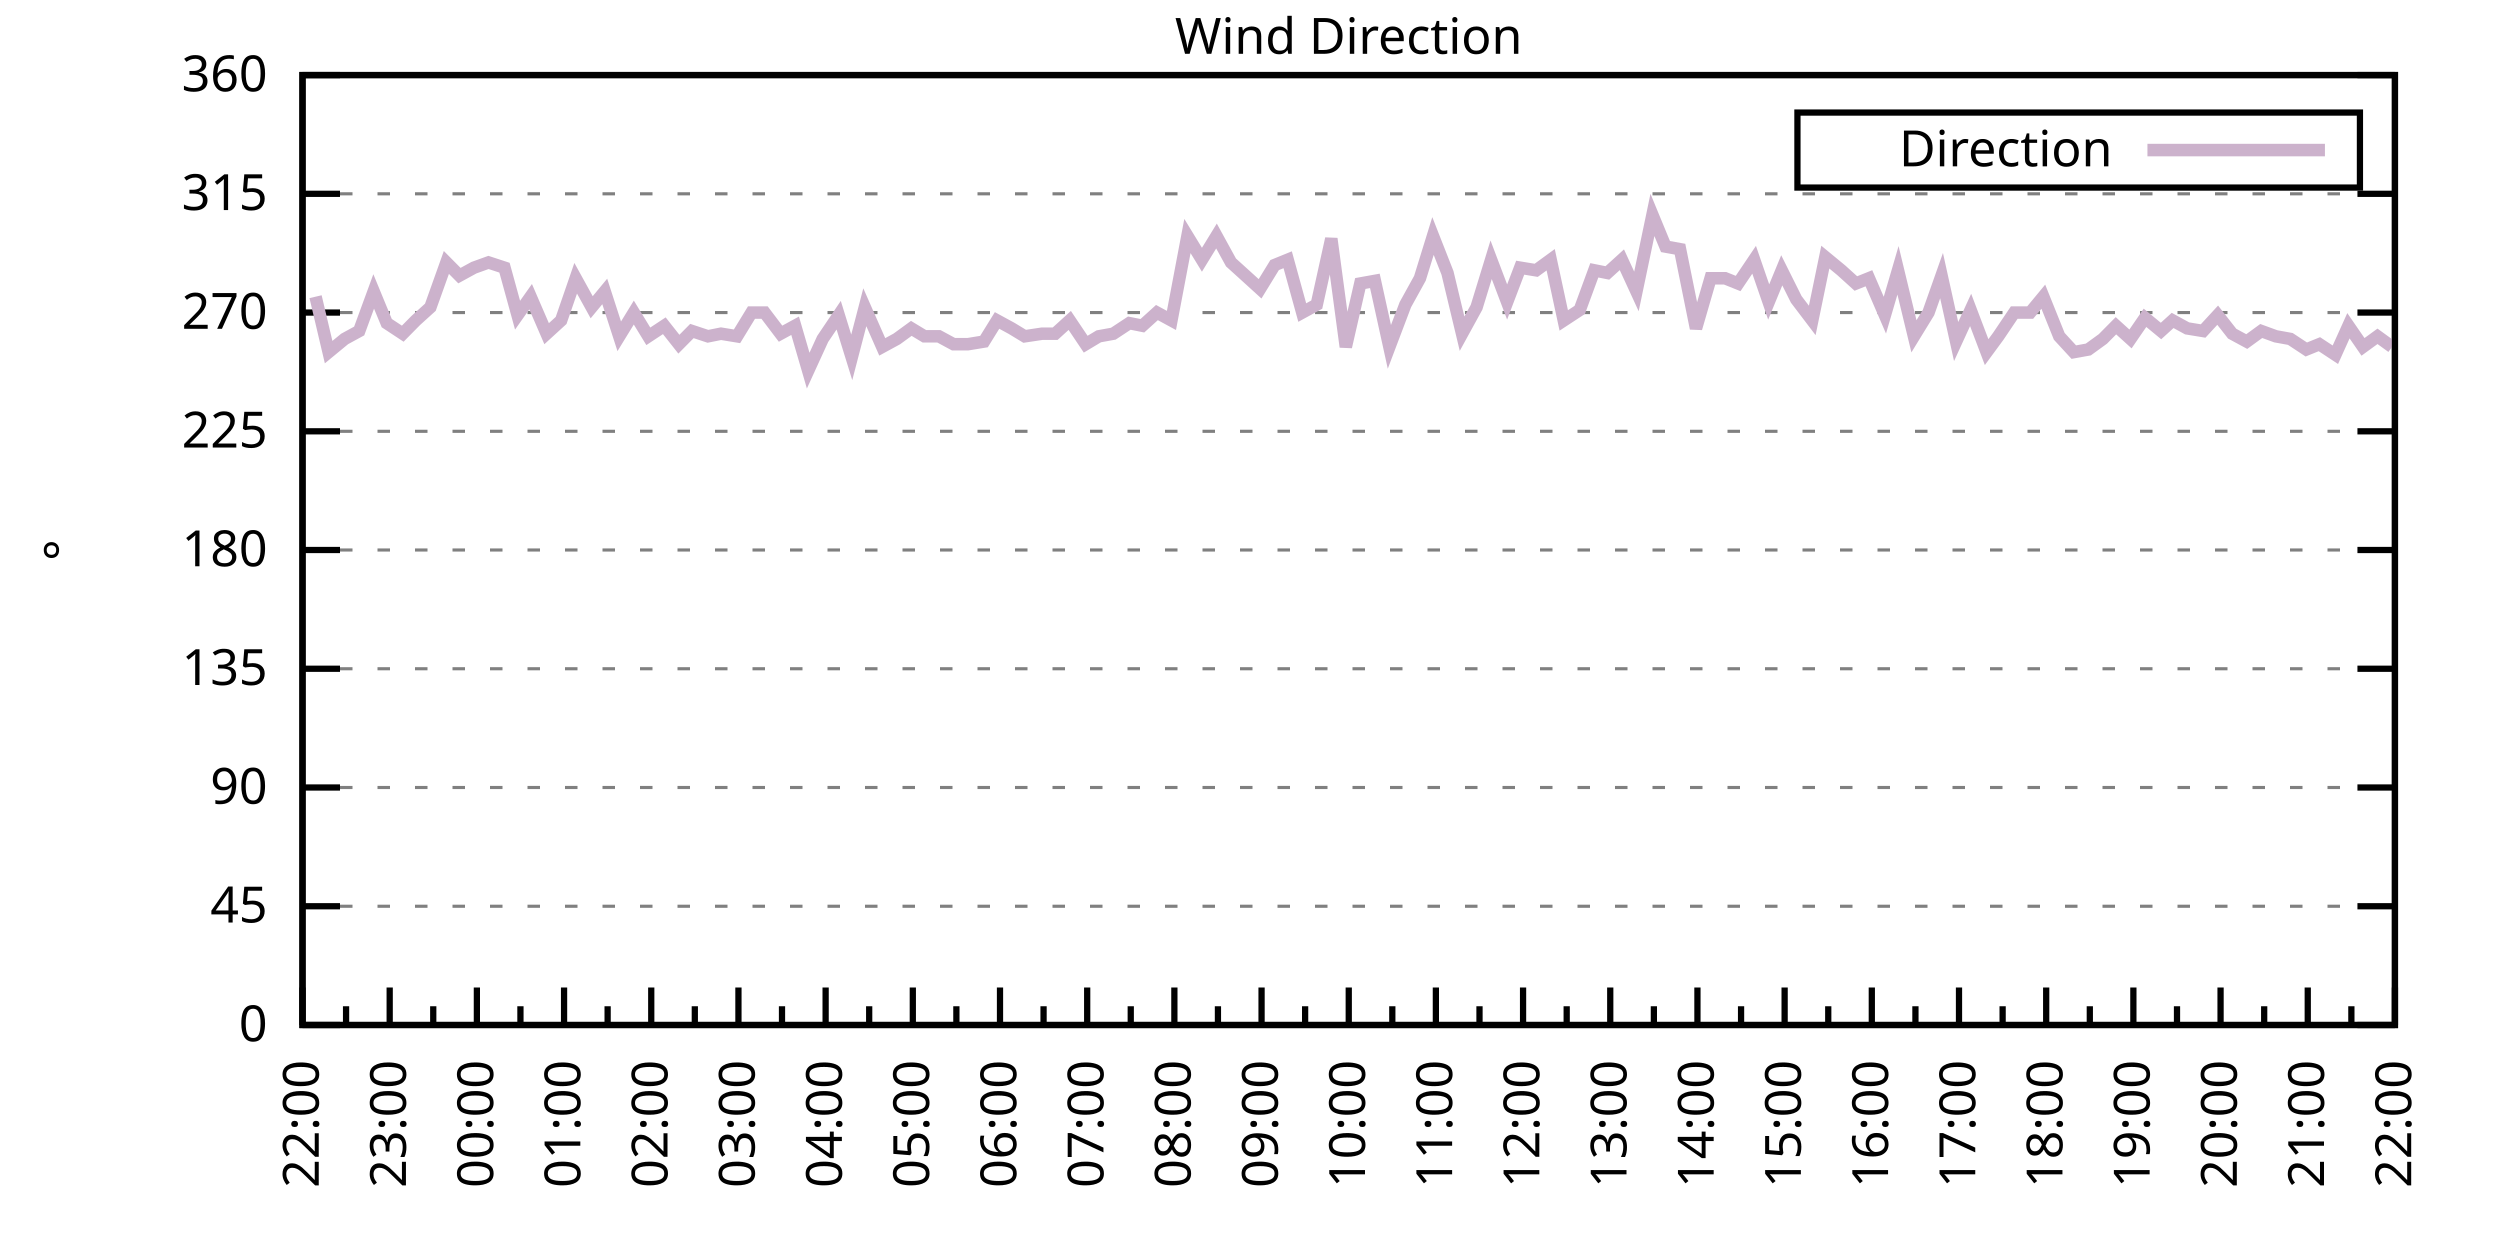
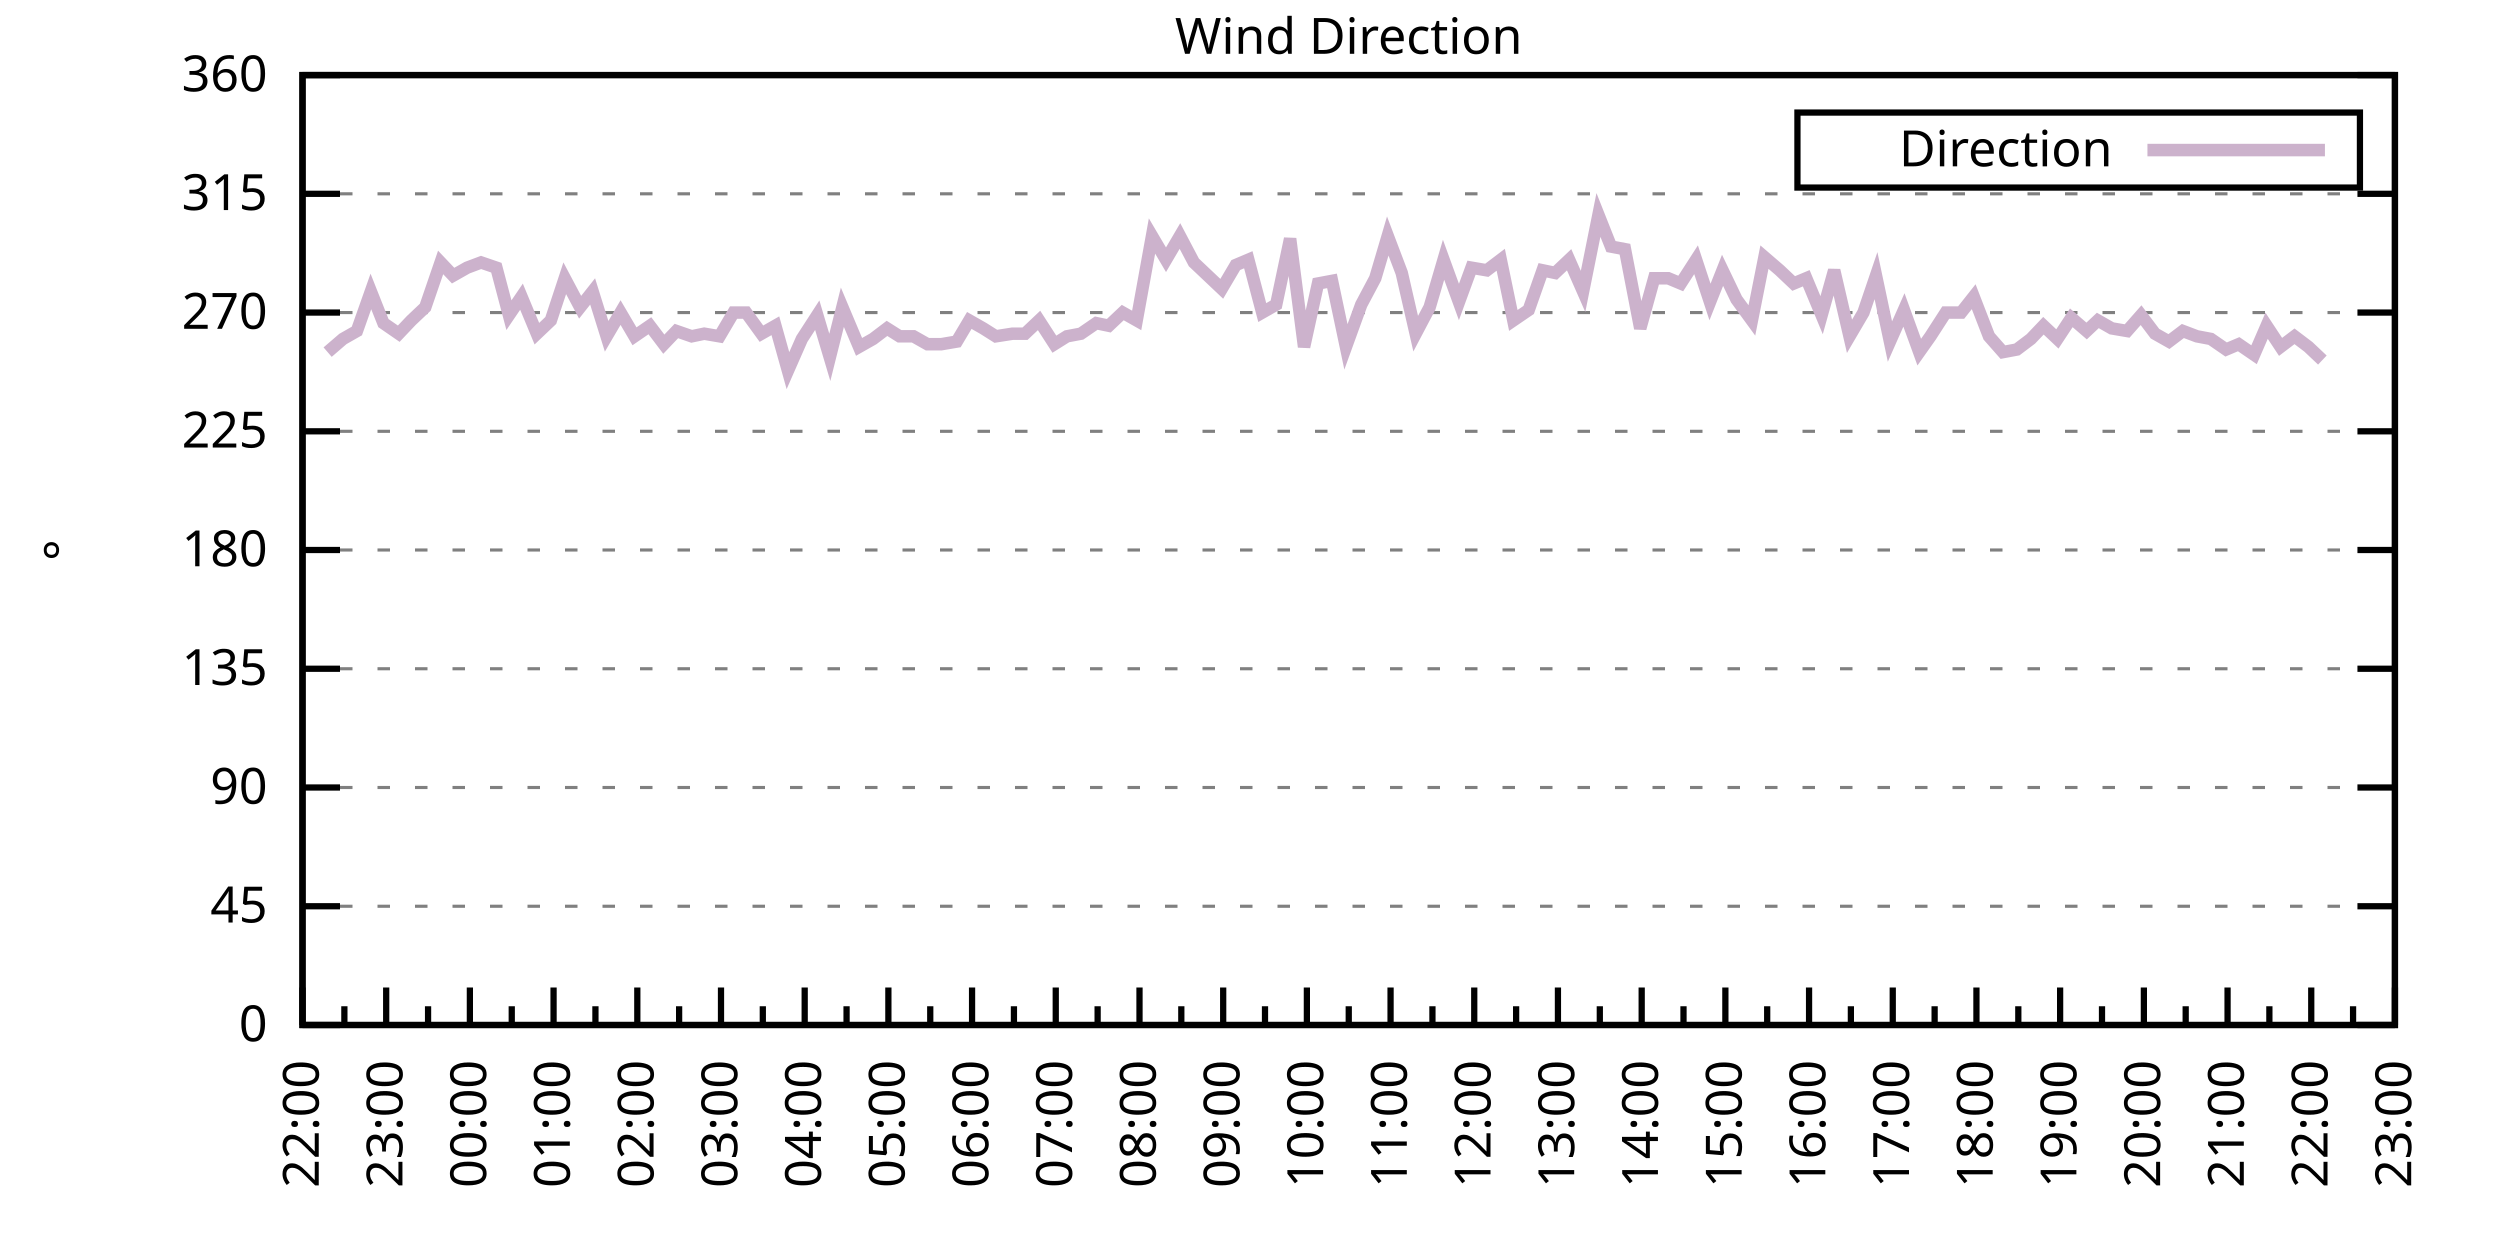
<svg xmlns="http://www.w3.org/2000/svg" xmlns:xlink="http://www.w3.org/1999/xlink" width="400" height="200" viewBox="0 0 400 200">
  <g id="gnuplot_canvas">
    <rect x="0" y="0" width="400" height="200" fill="none" />
    <defs>
      <circle id="gpDot" r="0.5" stroke-width="0.5" stroke="currentColor" />
      <path id="gpPt0" stroke-width="0.333" stroke="currentColor" d="M-1,0 h2 M0,-1 v2" />
      <path id="gpPt1" stroke-width="0.333" stroke="currentColor" d="M-1,-1 L1,1 M1,-1 L-1,1" />
      <path id="gpPt2" stroke-width="0.333" stroke="currentColor" d="M-1,0 L1,0 M0,-1 L0,1 M-1,-1 L1,1 M-1,1 L1,-1" />
      <rect id="gpPt3" stroke-width="0.333" stroke="currentColor" x="-1" y="-1" width="2" height="2" />
      <rect id="gpPt4" stroke-width="0.333" stroke="currentColor" fill="currentColor" x="-1" y="-1" width="2" height="2" />
      <circle id="gpPt5" stroke-width="0.333" stroke="currentColor" cx="0" cy="0" r="1" />
      <use xlink:href="#gpPt5" id="gpPt6" fill="currentColor" stroke="none" />
      <path id="gpPt7" stroke-width="0.333" stroke="currentColor" d="M0,-1.33 L-1.33,0.67 L1.33,0.67 z" />
      <use xlink:href="#gpPt7" id="gpPt8" fill="currentColor" stroke="none" />
      <use xlink:href="#gpPt7" id="gpPt9" stroke="currentColor" transform="rotate(180)" />
      <use xlink:href="#gpPt9" id="gpPt10" fill="currentColor" stroke="none" />
      <use xlink:href="#gpPt3" id="gpPt11" stroke="currentColor" transform="rotate(45)" />
      <use xlink:href="#gpPt11" id="gpPt12" fill="currentColor" stroke="none" />
      <path id="gpPt13" stroke-width="0.333" stroke="currentColor" d="M0,1.330 L1.265,0.411 L0.782,-1.067 L-0.782,-1.076 L-1.265,0.411 z" />
      <use xlink:href="#gpPt13" id="gpPt14" fill="currentColor" stroke="none" />
      <filter id="textbox" filterUnits="objectBoundingBox" x="0" y="0" height="1" width="1">
        <feFlood flood-color="white" flood-opacity="1" result="bgnd" />
        <feComposite in="SourceGraphic" in2="bgnd" operator="atop" />
      </filter>
      <filter id="greybox" filterUnits="objectBoundingBox" x="0" y="0" height="1" width="1">
        <feFlood flood-color="lightgrey" flood-opacity="1" result="grey" />
        <feComposite in="SourceGraphic" in2="grey" operator="atop" />
      </filter>
    </defs>
    <g fill="none" color="white" stroke="currentColor" stroke-width="1.00" stroke-linecap="butt" stroke-linejoin="miter">
</g>
    <g fill="none" color="black" stroke="currentColor" stroke-width="1.00" stroke-linecap="butt" stroke-linejoin="miter">
      <g stroke="none" shape-rendering="crispEdges">
        <polygon fill="rgb(255, 255, 255)" points="48.40,164.00 383.18,164.00 383.18,12.02 48.40,12.02 " />
      </g>
    </g>
    <g fill="none" color="black" stroke="currentColor" stroke-width="1.00" stroke-linecap="butt" stroke-linejoin="miter">
</g>
    <g fill="none" color="black" stroke="black" stroke-width="0.50" stroke-linecap="butt" stroke-linejoin="miter">
</g>
    <g fill="none" color="gray" stroke="currentColor" stroke-width="0.50" stroke-linecap="butt" stroke-linejoin="miter">
      <path stroke="gray" stroke-dasharray="2,4" class="gridline" d="M48.40,164.00 L383.19,164.00  " />
    </g>
    <g fill="none" color="gray" stroke="gray" stroke-width="1.00" stroke-linecap="butt" stroke-linejoin="miter">
</g>
    <g fill="none" color="black" stroke="currentColor" stroke-width="1.00" stroke-linecap="butt" stroke-linejoin="miter">
      <path stroke="black" d="M48.40,164.00 L54.40,164.00 M383.19,164.00 L377.19,164.00  " />
      <g transform="translate(42.80,166.60)" stroke="none" fill="black" font-family="Sans" font-size="8.00" text-anchor="end">
        <text>
          <tspan font-family="Sans"> 0</tspan>
        </text>
      </g>
    </g>
    <g fill="none" color="black" stroke="currentColor" stroke-width="1.00" stroke-linecap="butt" stroke-linejoin="miter">
</g>
    <g fill="none" color="black" stroke="black" stroke-width="0.50" stroke-linecap="butt" stroke-linejoin="miter">
</g>
    <g fill="none" color="gray" stroke="currentColor" stroke-width="0.50" stroke-linecap="butt" stroke-linejoin="miter">
      <path stroke="gray" stroke-dasharray="2,4" class="gridline" d="M48.40,145.00 L383.19,145.00  " />
    </g>
    <g fill="none" color="gray" stroke="gray" stroke-width="1.00" stroke-linecap="butt" stroke-linejoin="miter">
</g>
    <g fill="none" color="black" stroke="currentColor" stroke-width="1.00" stroke-linecap="butt" stroke-linejoin="miter">
      <path stroke="black" d="M48.40,145.00 L54.40,145.00 M383.19,145.00 L377.19,145.00  " />
      <g transform="translate(42.80,147.60)" stroke="none" fill="black" font-family="Sans" font-size="8.00" text-anchor="end">
        <text>
          <tspan font-family="Sans"> 45</tspan>
        </text>
      </g>
    </g>
    <g fill="none" color="black" stroke="currentColor" stroke-width="1.00" stroke-linecap="butt" stroke-linejoin="miter">
</g>
    <g fill="none" color="black" stroke="black" stroke-width="0.50" stroke-linecap="butt" stroke-linejoin="miter">
</g>
    <g fill="none" color="gray" stroke="currentColor" stroke-width="0.50" stroke-linecap="butt" stroke-linejoin="miter">
      <path stroke="gray" stroke-dasharray="2,4" class="gridline" d="M48.40,126.00 L383.19,126.00  " />
    </g>
    <g fill="none" color="gray" stroke="gray" stroke-width="1.00" stroke-linecap="butt" stroke-linejoin="miter">
</g>
    <g fill="none" color="black" stroke="currentColor" stroke-width="1.00" stroke-linecap="butt" stroke-linejoin="miter">
      <path stroke="black" d="M48.40,126.00 L54.40,126.00 M383.19,126.00 L377.19,126.00  " />
      <g transform="translate(42.80,128.60)" stroke="none" fill="black" font-family="Sans" font-size="8.00" text-anchor="end">
        <text>
          <tspan font-family="Sans"> 90</tspan>
        </text>
      </g>
    </g>
    <g fill="none" color="black" stroke="currentColor" stroke-width="1.00" stroke-linecap="butt" stroke-linejoin="miter">
</g>
    <g fill="none" color="black" stroke="black" stroke-width="0.50" stroke-linecap="butt" stroke-linejoin="miter">
</g>
    <g fill="none" color="gray" stroke="currentColor" stroke-width="0.50" stroke-linecap="butt" stroke-linejoin="miter">
      <path stroke="gray" stroke-dasharray="2,4" class="gridline" d="M48.40,107.00 L383.19,107.00  " />
    </g>
    <g fill="none" color="gray" stroke="gray" stroke-width="1.00" stroke-linecap="butt" stroke-linejoin="miter">
</g>
    <g fill="none" color="black" stroke="currentColor" stroke-width="1.00" stroke-linecap="butt" stroke-linejoin="miter">
      <path stroke="black" d="M48.40,107.00 L54.40,107.00 M383.19,107.00 L377.19,107.00  " />
      <g transform="translate(42.80,109.60)" stroke="none" fill="black" font-family="Sans" font-size="8.00" text-anchor="end">
        <text>
          <tspan font-family="Sans"> 135</tspan>
        </text>
      </g>
    </g>
    <g fill="none" color="black" stroke="currentColor" stroke-width="1.00" stroke-linecap="butt" stroke-linejoin="miter">
</g>
    <g fill="none" color="black" stroke="black" stroke-width="0.50" stroke-linecap="butt" stroke-linejoin="miter">
</g>
    <g fill="none" color="gray" stroke="currentColor" stroke-width="0.50" stroke-linecap="butt" stroke-linejoin="miter">
      <path stroke="gray" stroke-dasharray="2,4" class="gridline" d="M48.40,88.00 L383.19,88.00  " />
    </g>
    <g fill="none" color="gray" stroke="gray" stroke-width="1.00" stroke-linecap="butt" stroke-linejoin="miter">
</g>
    <g fill="none" color="black" stroke="currentColor" stroke-width="1.00" stroke-linecap="butt" stroke-linejoin="miter">
      <path stroke="black" d="M48.40,88.00 L54.40,88.00 M383.19,88.00 L377.19,88.00  " />
      <g transform="translate(42.80,90.60)" stroke="none" fill="black" font-family="Sans" font-size="8.00" text-anchor="end">
        <text>
          <tspan font-family="Sans"> 180</tspan>
        </text>
      </g>
    </g>
    <g fill="none" color="black" stroke="currentColor" stroke-width="1.00" stroke-linecap="butt" stroke-linejoin="miter">
</g>
    <g fill="none" color="black" stroke="black" stroke-width="0.50" stroke-linecap="butt" stroke-linejoin="miter">
</g>
    <g fill="none" color="gray" stroke="currentColor" stroke-width="0.50" stroke-linecap="butt" stroke-linejoin="miter">
      <path stroke="gray" stroke-dasharray="2,4" class="gridline" d="M48.40,69.01 L383.19,69.01  " />
    </g>
    <g fill="none" color="gray" stroke="gray" stroke-width="1.00" stroke-linecap="butt" stroke-linejoin="miter">
</g>
    <g fill="none" color="black" stroke="currentColor" stroke-width="1.00" stroke-linecap="butt" stroke-linejoin="miter">
      <path stroke="black" d="M48.40,69.01 L54.40,69.01 M383.19,69.01 L377.19,69.01  " />
      <g transform="translate(42.80,71.61)" stroke="none" fill="black" font-family="Sans" font-size="8.00" text-anchor="end">
        <text>
          <tspan font-family="Sans"> 225</tspan>
        </text>
      </g>
    </g>
    <g fill="none" color="black" stroke="currentColor" stroke-width="1.00" stroke-linecap="butt" stroke-linejoin="miter">
</g>
    <g fill="none" color="black" stroke="black" stroke-width="0.50" stroke-linecap="butt" stroke-linejoin="miter">
</g>
    <g fill="none" color="gray" stroke="currentColor" stroke-width="0.50" stroke-linecap="butt" stroke-linejoin="miter">
      <path stroke="gray" stroke-dasharray="2,4" class="gridline" d="M48.40,50.01 L383.19,50.01  " />
    </g>
    <g fill="none" color="gray" stroke="gray" stroke-width="1.00" stroke-linecap="butt" stroke-linejoin="miter">
</g>
    <g fill="none" color="black" stroke="currentColor" stroke-width="1.00" stroke-linecap="butt" stroke-linejoin="miter">
      <path stroke="black" d="M48.40,50.01 L54.40,50.01 M383.19,50.01 L377.19,50.01  " />
      <g transform="translate(42.80,52.61)" stroke="none" fill="black" font-family="Sans" font-size="8.00" text-anchor="end">
        <text>
          <tspan font-family="Sans"> 270</tspan>
        </text>
      </g>
    </g>
    <g fill="none" color="black" stroke="currentColor" stroke-width="1.00" stroke-linecap="butt" stroke-linejoin="miter">
</g>
    <g fill="none" color="black" stroke="black" stroke-width="0.50" stroke-linecap="butt" stroke-linejoin="miter">
</g>
    <g fill="none" color="gray" stroke="currentColor" stroke-width="0.50" stroke-linecap="butt" stroke-linejoin="miter">
      <path stroke="gray" stroke-dasharray="2,4" class="gridline" d="M48.40,31.01 L383.19,31.01  " />
    </g>
    <g fill="none" color="gray" stroke="gray" stroke-width="1.00" stroke-linecap="butt" stroke-linejoin="miter">
</g>
    <g fill="none" color="black" stroke="currentColor" stroke-width="1.00" stroke-linecap="butt" stroke-linejoin="miter">
      <path stroke="black" d="M48.40,31.01 L54.40,31.01 M383.19,31.01 L377.19,31.01  " />
      <g transform="translate(42.80,33.61)" stroke="none" fill="black" font-family="Sans" font-size="8.00" text-anchor="end">
        <text>
          <tspan font-family="Sans"> 315</tspan>
        </text>
      </g>
    </g>
    <g fill="none" color="black" stroke="currentColor" stroke-width="1.00" stroke-linecap="butt" stroke-linejoin="miter">
</g>
    <g fill="none" color="black" stroke="black" stroke-width="0.50" stroke-linecap="butt" stroke-linejoin="miter">
</g>
    <g fill="none" color="gray" stroke="currentColor" stroke-width="0.50" stroke-linecap="butt" stroke-linejoin="miter">
      <path stroke="gray" stroke-dasharray="2,4" class="gridline" d="M48.40,12.01 L383.19,12.01  " />
    </g>
    <g fill="none" color="gray" stroke="gray" stroke-width="1.00" stroke-linecap="butt" stroke-linejoin="miter">
</g>
    <g fill="none" color="black" stroke="currentColor" stroke-width="1.00" stroke-linecap="butt" stroke-linejoin="miter">
      <path stroke="black" d="M48.40,12.01 L54.40,12.01 M383.19,12.01 L377.19,12.01  " />
      <g transform="translate(42.80,14.61)" stroke="none" fill="black" font-family="Sans" font-size="8.00" text-anchor="end">
        <text>
          <tspan font-family="Sans"> 360</tspan>
        </text>
      </g>
    </g>
    <g fill="none" color="black" stroke="currentColor" stroke-width="1.00" stroke-linecap="butt" stroke-linejoin="miter">
      <path stroke="black" d="M48.40,164.00 L48.40,158.00  " />
      <g transform="translate(51.00,169.60) rotate(270)" stroke="none" fill="black" font-family="Sans" font-size="8.00" text-anchor="end">
        <text>
          <tspan font-family="Sans">22:00</tspan>
        </text>
      </g>
    </g>
    <g fill="none" color="black" stroke="currentColor" stroke-width="1.00" stroke-linecap="butt" stroke-linejoin="miter">
-       <path stroke="black" d="M55.37,164.00 L55.37,161.00 M62.35,164.00 L62.35,158.00  " />
-       <g transform="translate(64.95,169.60) rotate(270)" stroke="none" fill="black" font-family="Sans" font-size="8.00" text-anchor="end">
+       <path stroke="black" d="M55.10,164.00 L55.10,161.00 M61.79,164.00 L61.79,158.00  " />
+       <g transform="translate(64.39,169.60) rotate(270)" stroke="none" fill="black" font-family="Sans" font-size="8.00" text-anchor="end">
        <text>
          <tspan font-family="Sans">23:00</tspan>
        </text>
      </g>
    </g>
    <g fill="none" color="black" stroke="currentColor" stroke-width="1.00" stroke-linecap="butt" stroke-linejoin="miter">
-       <path stroke="black" d="M69.32,164.00 L69.32,161.00 M76.30,164.00 L76.30,158.00  " />
-       <g transform="translate(78.90,169.60) rotate(270)" stroke="none" fill="black" font-family="Sans" font-size="8.00" text-anchor="end">
+       <path stroke="black" d="M68.49,164.00 L68.49,161.00 M75.18,164.00 L75.18,158.00  " />
+       <g transform="translate(77.78,169.60) rotate(270)" stroke="none" fill="black" font-family="Sans" font-size="8.00" text-anchor="end">
        <text>
          <tspan font-family="Sans">00:00</tspan>
        </text>
      </g>
    </g>
    <g fill="none" color="black" stroke="currentColor" stroke-width="1.00" stroke-linecap="butt" stroke-linejoin="miter">
-       <path stroke="black" d="M83.27,164.00 L83.27,161.00 M90.25,164.00 L90.25,158.00  " />
-       <g transform="translate(92.85,169.60) rotate(270)" stroke="none" fill="black" font-family="Sans" font-size="8.00" text-anchor="end">
+       <path stroke="black" d="M81.88,164.00 L81.88,161.00 M88.57,164.00 L88.57,158.00  " />
+       <g transform="translate(91.17,169.60) rotate(270)" stroke="none" fill="black" font-family="Sans" font-size="8.00" text-anchor="end">
        <text>
          <tspan font-family="Sans">01:00</tspan>
        </text>
      </g>
    </g>
    <g fill="none" color="black" stroke="currentColor" stroke-width="1.00" stroke-linecap="butt" stroke-linejoin="miter">
-       <path stroke="black" d="M97.22,164.00 L97.22,161.00 M104.20,164.00 L104.20,158.00  " />
-       <g transform="translate(106.80,169.60) rotate(270)" stroke="none" fill="black" font-family="Sans" font-size="8.00" text-anchor="end">
+       <path stroke="black" d="M95.27,164.00 L95.27,161.00 M101.97,164.00 L101.97,158.00  " />
+       <g transform="translate(104.57,169.60) rotate(270)" stroke="none" fill="black" font-family="Sans" font-size="8.00" text-anchor="end">
        <text>
          <tspan font-family="Sans">02:00</tspan>
        </text>
      </g>
    </g>
    <g fill="none" color="black" stroke="currentColor" stroke-width="1.00" stroke-linecap="butt" stroke-linejoin="miter">
-       <path stroke="black" d="M111.17,164.00 L111.17,161.00 M118.15,164.00 L118.15,158.00  " />
-       <g transform="translate(120.75,169.60) rotate(270)" stroke="none" fill="black" font-family="Sans" font-size="8.00" text-anchor="end">
+       <path stroke="black" d="M108.66,164.00 L108.66,161.00 M115.36,164.00 L115.36,158.00  " />
+       <g transform="translate(117.96,169.60) rotate(270)" stroke="none" fill="black" font-family="Sans" font-size="8.00" text-anchor="end">
        <text>
          <tspan font-family="Sans">03:00</tspan>
        </text>
      </g>
    </g>
    <g fill="none" color="black" stroke="currentColor" stroke-width="1.00" stroke-linecap="butt" stroke-linejoin="miter">
-       <path stroke="black" d="M125.12,164.00 L125.12,161.00 M132.10,164.00 L132.10,158.00  " />
-       <g transform="translate(134.70,169.60) rotate(270)" stroke="none" fill="black" font-family="Sans" font-size="8.00" text-anchor="end">
+       <path stroke="black" d="M122.05,164.00 L122.05,161.00 M128.75,164.00 L128.75,158.00  " />
+       <g transform="translate(131.35,169.60) rotate(270)" stroke="none" fill="black" font-family="Sans" font-size="8.00" text-anchor="end">
        <text>
          <tspan font-family="Sans">04:00</tspan>
        </text>
      </g>
    </g>
    <g fill="none" color="black" stroke="currentColor" stroke-width="1.00" stroke-linecap="butt" stroke-linejoin="miter">
-       <path stroke="black" d="M139.07,164.00 L139.07,161.00 M146.05,164.00 L146.05,158.00  " />
-       <g transform="translate(148.65,169.60) rotate(270)" stroke="none" fill="black" font-family="Sans" font-size="8.00" text-anchor="end">
+       <path stroke="black" d="M135.45,164.00 L135.45,161.00 M142.14,164.00 L142.14,158.00  " />
+       <g transform="translate(144.74,169.60) rotate(270)" stroke="none" fill="black" font-family="Sans" font-size="8.00" text-anchor="end">
        <text>
          <tspan font-family="Sans">05:00</tspan>
        </text>
      </g>
    </g>
    <g fill="none" color="black" stroke="currentColor" stroke-width="1.00" stroke-linecap="butt" stroke-linejoin="miter">
-       <path stroke="black" d="M153.02,164.00 L153.02,161.00 M160.00,164.00 L160.00,158.00  " />
-       <g transform="translate(162.60,169.60) rotate(270)" stroke="none" fill="black" font-family="Sans" font-size="8.00" text-anchor="end">
+       <path stroke="black" d="M148.84,164.00 L148.84,161.00 M155.53,164.00 L155.53,158.00  " />
+       <g transform="translate(158.13,169.60) rotate(270)" stroke="none" fill="black" font-family="Sans" font-size="8.00" text-anchor="end">
        <text>
          <tspan font-family="Sans">06:00</tspan>
        </text>
      </g>
    </g>
    <g fill="none" color="black" stroke="currentColor" stroke-width="1.00" stroke-linecap="butt" stroke-linejoin="miter">
-       <path stroke="black" d="M166.97,164.00 L166.97,161.00 M173.95,164.00 L173.95,158.00  " />
-       <g transform="translate(176.55,169.60) rotate(270)" stroke="none" fill="black" font-family="Sans" font-size="8.00" text-anchor="end">
+       <path stroke="black" d="M162.23,164.00 L162.23,161.00 M168.92,164.00 L168.92,158.00  " />
+       <g transform="translate(171.52,169.60) rotate(270)" stroke="none" fill="black" font-family="Sans" font-size="8.00" text-anchor="end">
        <text>
          <tspan font-family="Sans">07:00</tspan>
        </text>
      </g>
    </g>
    <g fill="none" color="black" stroke="currentColor" stroke-width="1.00" stroke-linecap="butt" stroke-linejoin="miter">
-       <path stroke="black" d="M180.92,164.00 L180.92,161.00 M187.90,164.00 L187.90,158.00  " />
-       <g transform="translate(190.50,169.60) rotate(270)" stroke="none" fill="black" font-family="Sans" font-size="8.00" text-anchor="end">
+       <path stroke="black" d="M175.62,164.00 L175.62,161.00 M182.32,164.00 L182.32,158.00  " />
+       <g transform="translate(184.92,169.60) rotate(270)" stroke="none" fill="black" font-family="Sans" font-size="8.00" text-anchor="end">
        <text>
          <tspan font-family="Sans">08:00</tspan>
        </text>
      </g>
    </g>
    <g fill="none" color="black" stroke="currentColor" stroke-width="1.00" stroke-linecap="butt" stroke-linejoin="miter">
-       <path stroke="black" d="M194.87,164.00 L194.87,161.00 M201.85,164.00 L201.85,158.00  " />
-       <g transform="translate(204.45,169.60) rotate(270)" stroke="none" fill="black" font-family="Sans" font-size="8.00" text-anchor="end">
+       <path stroke="black" d="M189.01,164.00 L189.01,161.00 M195.71,164.00 L195.71,158.00  " />
+       <g transform="translate(198.31,169.60) rotate(270)" stroke="none" fill="black" font-family="Sans" font-size="8.00" text-anchor="end">
        <text>
          <tspan font-family="Sans">09:00</tspan>
        </text>
      </g>
    </g>
    <g fill="none" color="black" stroke="currentColor" stroke-width="1.00" stroke-linecap="butt" stroke-linejoin="miter">
-       <path stroke="black" d="M208.82,164.00 L208.82,161.00 M215.80,164.00 L215.80,158.00  " />
-       <g transform="translate(218.40,169.60) rotate(270)" stroke="none" fill="black" font-family="Sans" font-size="8.00" text-anchor="end">
+       <path stroke="black" d="M202.40,164.00 L202.40,161.00 M209.10,164.00 L209.10,158.00  " />
+       <g transform="translate(211.70,169.60) rotate(270)" stroke="none" fill="black" font-family="Sans" font-size="8.00" text-anchor="end">
        <text>
          <tspan font-family="Sans">10:00</tspan>
        </text>
      </g>
    </g>
    <g fill="none" color="black" stroke="currentColor" stroke-width="1.00" stroke-linecap="butt" stroke-linejoin="miter">
-       <path stroke="black" d="M222.77,164.00 L222.77,161.00 M229.74,164.00 L229.74,158.00  " />
-       <g transform="translate(232.34,169.60) rotate(270)" stroke="none" fill="black" font-family="Sans" font-size="8.00" text-anchor="end">
+       <path stroke="black" d="M215.80,164.00 L215.80,161.00 M222.49,164.00 L222.49,158.00  " />
+       <g transform="translate(225.09,169.60) rotate(270)" stroke="none" fill="black" font-family="Sans" font-size="8.00" text-anchor="end">
        <text>
          <tspan font-family="Sans">11:00</tspan>
        </text>
      </g>
    </g>
    <g fill="none" color="black" stroke="currentColor" stroke-width="1.00" stroke-linecap="butt" stroke-linejoin="miter">
-       <path stroke="black" d="M236.72,164.00 L236.72,161.00 M243.69,164.00 L243.69,158.00  " />
-       <g transform="translate(246.29,169.60) rotate(270)" stroke="none" fill="black" font-family="Sans" font-size="8.00" text-anchor="end">
+       <path stroke="black" d="M229.19,164.00 L229.19,161.00 M235.88,164.00 L235.88,158.00  " />
+       <g transform="translate(238.48,169.60) rotate(270)" stroke="none" fill="black" font-family="Sans" font-size="8.00" text-anchor="end">
        <text>
          <tspan font-family="Sans">12:00</tspan>
        </text>
      </g>
    </g>
    <g fill="none" color="black" stroke="currentColor" stroke-width="1.00" stroke-linecap="butt" stroke-linejoin="miter">
-       <path stroke="black" d="M250.67,164.00 L250.67,161.00 M257.64,164.00 L257.64,158.00  " />
-       <g transform="translate(260.24,169.60) rotate(270)" stroke="none" fill="black" font-family="Sans" font-size="8.00" text-anchor="end">
+       <path stroke="black" d="M242.58,164.00 L242.58,161.00 M249.27,164.00 L249.27,158.00  " />
+       <g transform="translate(251.87,169.60) rotate(270)" stroke="none" fill="black" font-family="Sans" font-size="8.00" text-anchor="end">
        <text>
          <tspan font-family="Sans">13:00</tspan>
        </text>
      </g>
    </g>
    <g fill="none" color="black" stroke="currentColor" stroke-width="1.00" stroke-linecap="butt" stroke-linejoin="miter">
-       <path stroke="black" d="M264.62,164.00 L264.62,161.00 M271.59,164.00 L271.59,158.00  " />
-       <g transform="translate(274.19,169.60) rotate(270)" stroke="none" fill="black" font-family="Sans" font-size="8.00" text-anchor="end">
+       <path stroke="black" d="M255.97,164.00 L255.97,161.00 M262.67,164.00 L262.67,158.00  " />
+       <g transform="translate(265.27,169.60) rotate(270)" stroke="none" fill="black" font-family="Sans" font-size="8.00" text-anchor="end">
        <text>
          <tspan font-family="Sans">14:00</tspan>
        </text>
      </g>
    </g>
    <g fill="none" color="black" stroke="currentColor" stroke-width="1.00" stroke-linecap="butt" stroke-linejoin="miter">
-       <path stroke="black" d="M278.57,164.00 L278.57,161.00 M285.54,164.00 L285.54,158.00  " />
-       <g transform="translate(288.14,169.60) rotate(270)" stroke="none" fill="black" font-family="Sans" font-size="8.00" text-anchor="end">
+       <path stroke="black" d="M269.36,164.00 L269.36,161.00 M276.06,164.00 L276.06,158.00  " />
+       <g transform="translate(278.66,169.60) rotate(270)" stroke="none" fill="black" font-family="Sans" font-size="8.00" text-anchor="end">
        <text>
          <tspan font-family="Sans">15:00</tspan>
        </text>
      </g>
    </g>
    <g fill="none" color="black" stroke="currentColor" stroke-width="1.00" stroke-linecap="butt" stroke-linejoin="miter">
-       <path stroke="black" d="M292.52,164.00 L292.52,161.00 M299.49,164.00 L299.49,158.00  " />
-       <g transform="translate(302.09,169.60) rotate(270)" stroke="none" fill="black" font-family="Sans" font-size="8.00" text-anchor="end">
+       <path stroke="black" d="M282.75,164.00 L282.75,161.00 M289.45,164.00 L289.45,158.00  " />
+       <g transform="translate(292.05,169.60) rotate(270)" stroke="none" fill="black" font-family="Sans" font-size="8.00" text-anchor="end">
        <text>
          <tspan font-family="Sans">16:00</tspan>
        </text>
      </g>
    </g>
    <g fill="none" color="black" stroke="currentColor" stroke-width="1.00" stroke-linecap="butt" stroke-linejoin="miter">
-       <path stroke="black" d="M306.47,164.00 L306.47,161.00 M313.44,164.00 L313.44,158.00  " />
-       <g transform="translate(316.04,169.60) rotate(270)" stroke="none" fill="black" font-family="Sans" font-size="8.00" text-anchor="end">
+       <path stroke="black" d="M296.14,164.00 L296.14,161.00 M302.84,164.00 L302.84,158.00  " />
+       <g transform="translate(305.44,169.60) rotate(270)" stroke="none" fill="black" font-family="Sans" font-size="8.00" text-anchor="end">
        <text>
          <tspan font-family="Sans">17:00</tspan>
        </text>
      </g>
    </g>
    <g fill="none" color="black" stroke="currentColor" stroke-width="1.00" stroke-linecap="butt" stroke-linejoin="miter">
-       <path stroke="black" d="M320.42,164.00 L320.42,161.00 M327.39,164.00 L327.39,158.00  " />
-       <g transform="translate(329.99,169.60) rotate(270)" stroke="none" fill="black" font-family="Sans" font-size="8.00" text-anchor="end">
+       <path stroke="black" d="M309.54,164.00 L309.54,161.00 M316.23,164.00 L316.23,158.00  " />
+       <g transform="translate(318.83,169.60) rotate(270)" stroke="none" fill="black" font-family="Sans" font-size="8.00" text-anchor="end">
        <text>
          <tspan font-family="Sans">18:00</tspan>
        </text>
      </g>
    </g>
    <g fill="none" color="black" stroke="currentColor" stroke-width="1.00" stroke-linecap="butt" stroke-linejoin="miter">
-       <path stroke="black" d="M334.37,164.00 L334.37,161.00 M341.34,164.00 L341.34,158.00  " />
-       <g transform="translate(343.94,169.60) rotate(270)" stroke="none" fill="black" font-family="Sans" font-size="8.00" text-anchor="end">
+       <path stroke="black" d="M322.93,164.00 L322.93,161.00 M329.62,164.00 L329.62,158.00  " />
+       <g transform="translate(332.22,169.60) rotate(270)" stroke="none" fill="black" font-family="Sans" font-size="8.00" text-anchor="end">
        <text>
          <tspan font-family="Sans">19:00</tspan>
        </text>
      </g>
    </g>
    <g fill="none" color="black" stroke="currentColor" stroke-width="1.00" stroke-linecap="butt" stroke-linejoin="miter">
-       <path stroke="black" d="M348.32,164.00 L348.32,161.00 M355.29,164.00 L355.29,158.00  " />
-       <g transform="translate(357.89,169.60) rotate(270)" stroke="none" fill="black" font-family="Sans" font-size="8.00" text-anchor="end">
+       <path stroke="black" d="M336.32,164.00 L336.32,161.00 M343.02,164.00 L343.02,158.00  " />
+       <g transform="translate(345.62,169.60) rotate(270)" stroke="none" fill="black" font-family="Sans" font-size="8.00" text-anchor="end">
        <text>
          <tspan font-family="Sans">20:00</tspan>
        </text>
      </g>
    </g>
    <g fill="none" color="black" stroke="currentColor" stroke-width="1.00" stroke-linecap="butt" stroke-linejoin="miter">
-       <path stroke="black" d="M362.27,164.00 L362.27,161.00 M369.24,164.00 L369.24,158.00  " />
-       <g transform="translate(371.84,169.60) rotate(270)" stroke="none" fill="black" font-family="Sans" font-size="8.00" text-anchor="end">
+       <path stroke="black" d="M349.71,164.00 L349.71,161.00 M356.41,164.00 L356.41,158.00  " />
+       <g transform="translate(359.01,169.60) rotate(270)" stroke="none" fill="black" font-family="Sans" font-size="8.00" text-anchor="end">
        <text>
          <tspan font-family="Sans">21:00</tspan>
        </text>
      </g>
    </g>
    <g fill="none" color="black" stroke="currentColor" stroke-width="1.00" stroke-linecap="butt" stroke-linejoin="miter">
-       <path stroke="black" d="M376.22,164.00 L376.22,161.00 M383.19,164.00 L383.19,158.00  " />
+       <path stroke="black" d="M363.10,164.00 L363.10,161.00 M369.80,164.00 L369.80,158.00  " />
+       <g transform="translate(372.40,169.60) rotate(270)" stroke="none" fill="black" font-family="Sans" font-size="8.00" text-anchor="end">
+         <text>
+           <tspan font-family="Sans">22:00</tspan>
+         </text>
+       </g>
+     </g>
+     <g fill="none" color="black" stroke="currentColor" stroke-width="1.00" stroke-linecap="butt" stroke-linejoin="miter">
+       <path stroke="black" d="M376.49,164.00 L376.49,161.00 M383.19,164.00 L383.19,158.00  " />
      <g transform="translate(385.79,169.60) rotate(270)" stroke="none" fill="black" font-family="Sans" font-size="8.00" text-anchor="end">
        <text>
-           <tspan font-family="Sans">22:00</tspan>
+           <tspan font-family="Sans">23:00</tspan>
        </text>
      </g>
    </g>
    <g fill="none" color="black" stroke="currentColor" stroke-width="1.00" stroke-linecap="butt" stroke-linejoin="miter">
</g>
    <g fill="none" color="black" stroke="currentColor" stroke-width="1.00" stroke-linecap="butt" stroke-linejoin="miter">
      <path stroke="black" d="M48.40,12.01 L48.40,164.00 L383.19,164.00 L383.19,12.01 L48.40,12.01 Z  " />
    </g>
    <g fill="none" color="black" stroke="currentColor" stroke-width="1.00" stroke-linecap="butt" stroke-linejoin="miter">
      <g transform="translate(12.80,88.01) rotate(270)" stroke="none" fill="black" font-family="Sans" font-size="8.00" text-anchor="middle">
        <text>
          <tspan font-family="Sans">°</tspan>
        </text>
      </g>
    </g>
    <g fill="none" color="black" stroke="currentColor" stroke-width="1.00" stroke-linecap="butt" stroke-linejoin="miter">
</g>
    <g fill="none" color="black" stroke="currentColor" stroke-width="1.00" stroke-linecap="butt" stroke-linejoin="miter">
      <path stroke="black" d="M287.59,30.01 L287.59,18.01 L377.59,18.01 L377.59,30.01 L287.59,30.01 Z  " />
    </g>
    <g id="Wind_direction_plot_1">
      <g fill="none" color="white" stroke="black" stroke-width="2.00" stroke-linecap="butt" stroke-linejoin="miter">
</g>
      <g fill="none" color="black" stroke="currentColor" stroke-width="2.00" stroke-linecap="butt" stroke-linejoin="miter">
        <g transform="translate(337.99,26.61)" stroke="none" fill="black" font-family="Sans" font-size="8.00" text-anchor="end">
          <text>
            <tspan font-family="Sans">Direction</tspan>
          </text>
        </g>
      </g>
      <g fill="none" color="black" stroke="currentColor" stroke-width="2.00" stroke-linecap="butt" stroke-linejoin="miter">
-         <path stroke="rgb(204, 178, 204)" d="M343.59,24.01 L371.99,24.01 M50.49,47.47 L52.58,56.34 L55.14,54.23 L57.47,52.96 L59.79,46.63 L61.88,51.70   L64.44,53.39 L66.53,51.27 L68.86,49.16 L71.42,41.99 L73.51,44.10 L75.83,42.83 L78.16,41.99 L80.72,42.83   L82.81,50.43 L84.90,47.47 L87.46,53.39 L89.78,51.27 L92.11,44.52 L94.67,49.16 L96.76,46.63 L99.08,53.81   L101.41,50.01 L103.73,53.81 L106.29,52.12 L108.62,55.07 L110.71,52.96 L113.27,53.81 L115.36,53.39 L117.92,53.81   L120.24,50.01 L122.33,50.01 L124.89,53.39 L127.22,52.12 L129.31,59.30 L131.63,54.23 L134.19,50.43 L136.28,57.18   L138.37,49.16 L141.16,55.50 L143.49,54.23 L145.81,52.54 L147.91,53.81 L150.23,53.81 L152.56,55.07 L154.88,55.07   L157.44,54.65 L159.53,51.27 L161.86,52.54 L163.95,53.81 L166.74,53.39 L168.83,53.39 L171.16,51.27 L173.71,55.07   L175.81,53.81 L178.13,53.39 L180.69,51.70 L182.78,52.12 L185.11,50.01 L187.43,51.27 L189.99,37.76 L192.31,41.56   L194.64,37.76 L196.96,41.99 L199.29,44.10 L201.61,46.21 L203.94,42.41 L206.03,41.56 L208.36,50.01 L210.68,48.74   L213.01,38.19 L215.33,55.50 L217.65,45.36 L219.98,44.94 L222.30,55.50 L224.86,48.74 L227.19,44.52 L229.28,37.76   L231.60,43.67 L233.93,53.39 L236.25,49.16 L238.58,41.56 L241.14,48.32 L243.23,42.83 L245.79,43.25 L248.11,41.56   L250.20,51.27 L252.76,49.59 L255.09,43.25 L257.18,43.67 L259.50,41.56 L261.83,46.63 L264.39,34.39 L266.48,39.45   L268.80,39.87 L271.36,52.54 L273.69,44.52 L276.01,44.52 L278.10,45.36 L280.66,41.56 L282.99,48.32 L285.08,43.25   L287.40,47.90 L289.96,51.27 L292.05,41.14 L294.61,43.25 L296.94,45.36 L299.03,44.52 L301.58,50.43 L303.68,43.25   L306.23,53.81 L308.56,50.01 L310.65,44.10 L312.98,54.65 L315.30,49.59 L317.86,56.34 L319.72,53.81 L322.28,50.01   L324.83,50.01 L326.93,47.47 L329.48,53.81 L331.81,56.34 L334.13,55.92 L336.46,54.23 L338.55,52.12 L340.88,54.23   L343.20,50.85 L345.76,52.96 L347.62,51.27 L349.94,52.54 L352.50,52.96 L354.83,50.43 L357.15,53.39 L359.48,54.65   L361.80,52.96 L364.13,53.81 L366.45,54.23 L369.01,55.92 L371.10,55.07 L373.66,56.76 L375.75,52.12 L378.08,55.50   L380.40,53.81 L382.73,55.50  " />
+         <path stroke="rgb(204, 178, 204)" d="M343.59,24.01 L371.99,24.01 M52.42,56.34 L54.87,54.23 L57.10,52.96 L59.34,46.63 L61.35,51.70 L63.80,53.39   L65.81,51.27 L68.04,49.16 L70.50,41.99 L72.50,44.10 L74.74,42.83 L76.97,41.99 L79.42,42.83 L81.43,50.43   L83.44,47.47 L85.90,53.39 L88.13,51.27 L90.36,44.52 L92.82,49.16 L94.82,46.63 L97.06,53.81 L99.29,50.01   L101.52,53.81 L103.98,52.12 L106.21,55.07 L108.22,52.96 L110.67,53.81 L112.68,53.39 L115.13,53.81 L117.37,50.01   L119.38,50.01 L121.83,53.39 L124.06,52.12 L126.07,59.30 L128.30,54.23 L130.76,50.43 L132.77,57.18 L134.78,49.16   L137.45,55.50 L139.69,54.23 L141.92,52.54 L143.93,53.81 L146.16,53.81 L148.39,55.07 L150.62,55.07 L153.08,54.65   L155.09,51.27 L157.32,52.54 L159.33,53.81 L162.01,53.39 L164.01,53.39 L166.25,51.27 L168.70,55.07 L170.71,53.81   L172.94,53.39 L175.40,51.70 L177.41,52.12 L179.64,50.01 L181.87,51.27 L184.32,37.76 L186.56,41.56 L188.79,37.76   L191.02,41.99 L193.25,44.10 L195.48,46.21 L197.72,42.41 L199.73,41.56 L201.96,50.01 L204.19,48.74 L206.42,38.19   L208.65,55.50 L210.88,45.36 L213.12,44.94 L215.35,55.50 L217.80,48.74 L220.04,44.52 L222.04,37.76 L224.28,43.67   L226.51,53.39 L228.74,49.16 L230.97,41.56 L233.43,48.32 L235.44,42.83 L237.89,43.25 L240.12,41.56 L242.13,51.27   L244.59,49.59 L246.82,43.25 L248.83,43.67 L251.06,41.56 L253.29,46.63 L255.75,34.39 L257.76,39.45 L259.99,39.87   L262.44,52.54 L264.67,44.52 L266.91,44.52 L268.92,45.36 L271.37,41.56 L273.60,48.32 L275.61,43.25 L277.84,47.90   L280.30,51.27 L282.31,41.14 L284.76,43.25 L286.99,45.36 L289.00,44.52 L291.46,50.43 L293.47,43.25 L295.92,53.81   L298.15,50.01 L300.16,44.10 L302.39,54.65 L304.63,49.59 L307.08,56.34 L308.87,53.81 L311.32,50.01 L313.78,50.01   L315.79,47.47 L318.24,53.81 L320.47,56.34 L322.70,55.92 L324.94,54.23 L326.95,52.12 L329.18,54.23 L331.41,50.85   L333.86,52.96 L335.65,51.27 L337.88,52.54 L340.34,52.96 L342.57,50.43 L344.80,53.39 L347.03,54.65 L349.26,52.96   L351.50,53.81 L353.73,54.23 L356.18,55.92 L358.19,55.07 L360.65,56.76 L362.66,52.12 L364.89,55.50 L367.12,53.81   L369.35,55.50 L371.58,57.61  " />
      </g>
    </g>
    <g fill="none" color="black" stroke="currentColor" stroke-width="2.00" stroke-linecap="butt" stroke-linejoin="miter">
</g>
    <g fill="none" color="black" stroke="black" stroke-width="1.00" stroke-linecap="butt" stroke-linejoin="miter">
</g>
    <g fill="none" color="black" stroke="currentColor" stroke-width="1.00" stroke-linecap="butt" stroke-linejoin="miter">
      <path stroke="black" d="M48.40,12.01 L48.40,164.00 L383.19,164.00 L383.19,12.01 L48.40,12.01 Z  " />
    </g>
    <g fill="none" color="black" stroke="currentColor" stroke-width="1.00" stroke-linecap="butt" stroke-linejoin="miter">
      <g transform="translate(215.79,8.61)" stroke="none" fill="black" font-family="Sans" font-size="8.00" text-anchor="middle">
        <text>
          <tspan font-family="Sans">Wind Direction</tspan>
        </text>
      </g>
    </g>
    <g fill="none" color="black" stroke="currentColor" stroke-width="1.00" stroke-linecap="butt" stroke-linejoin="miter">
</g>
  </g>
</svg>
